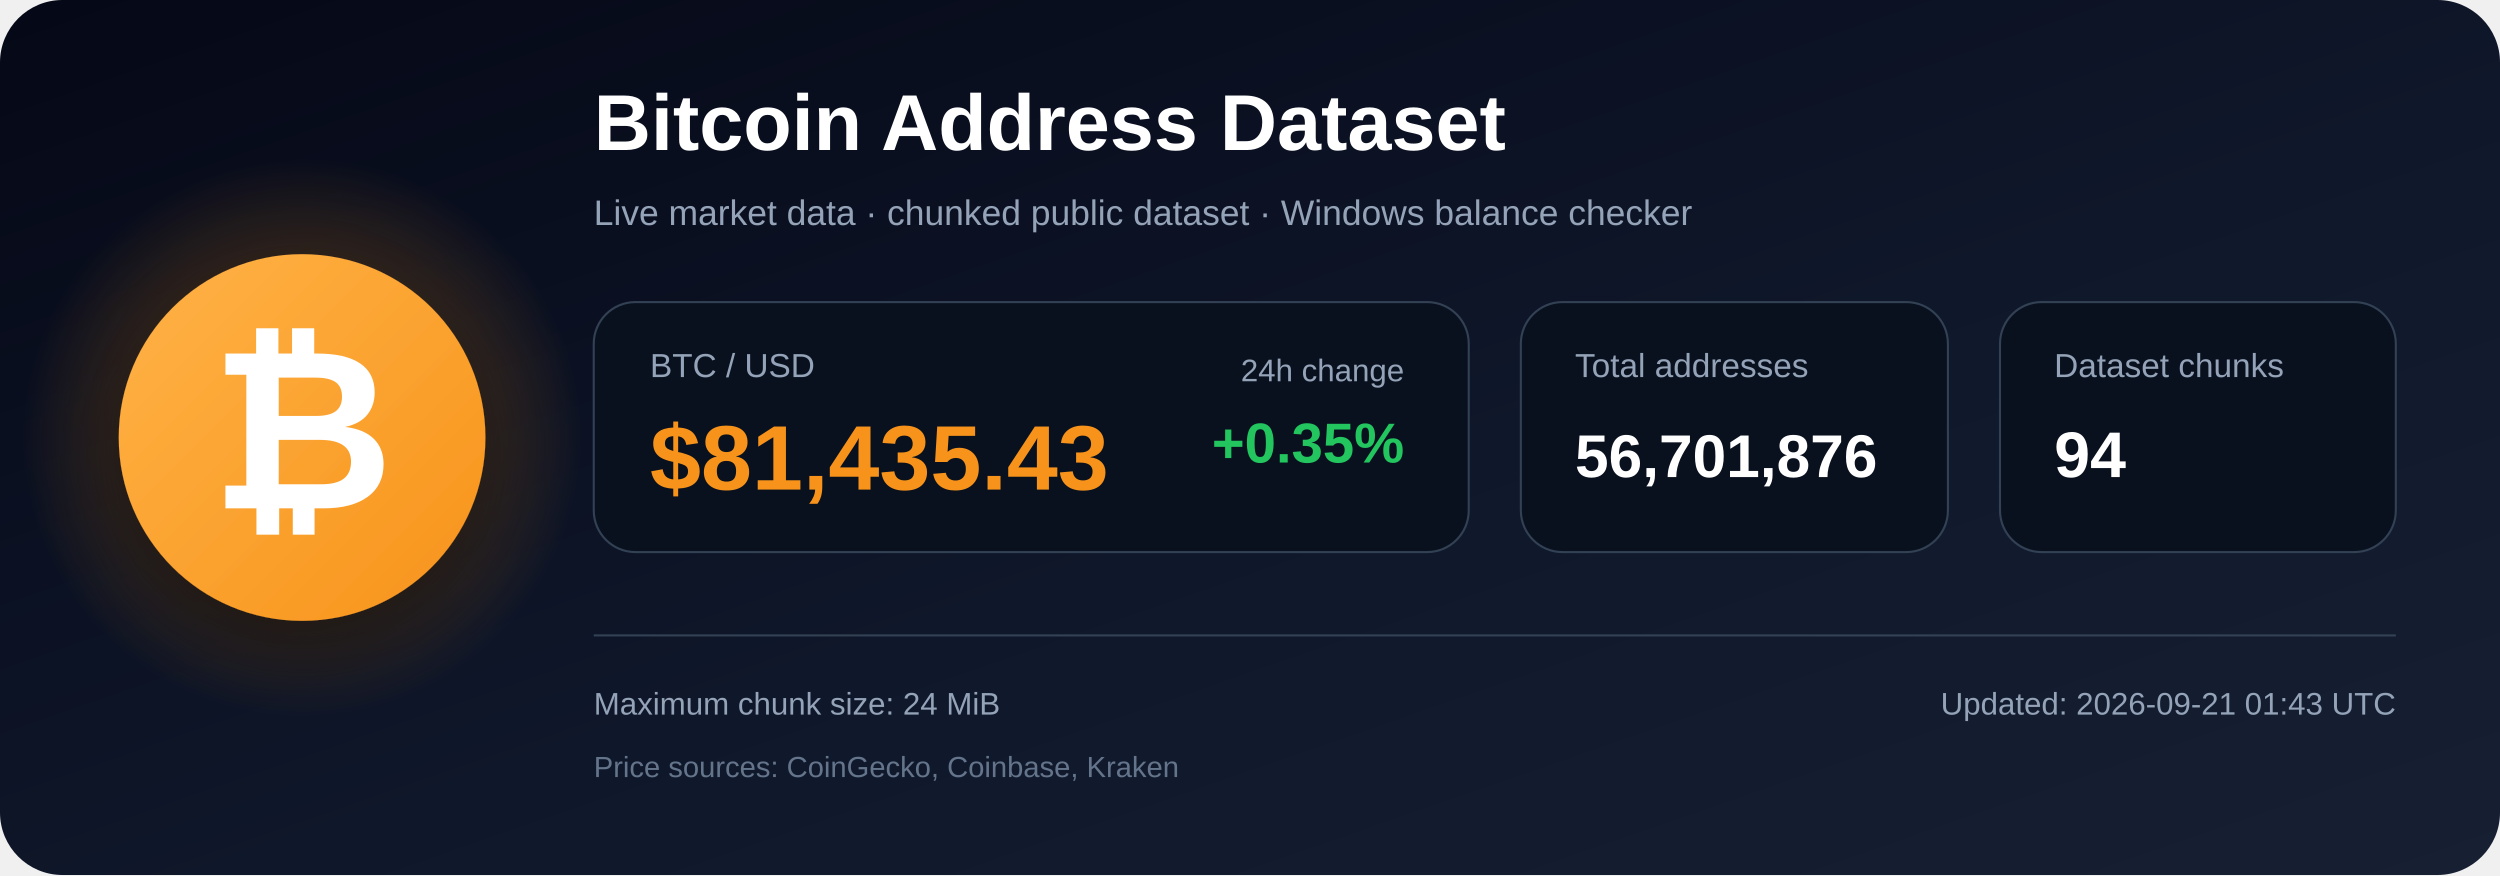
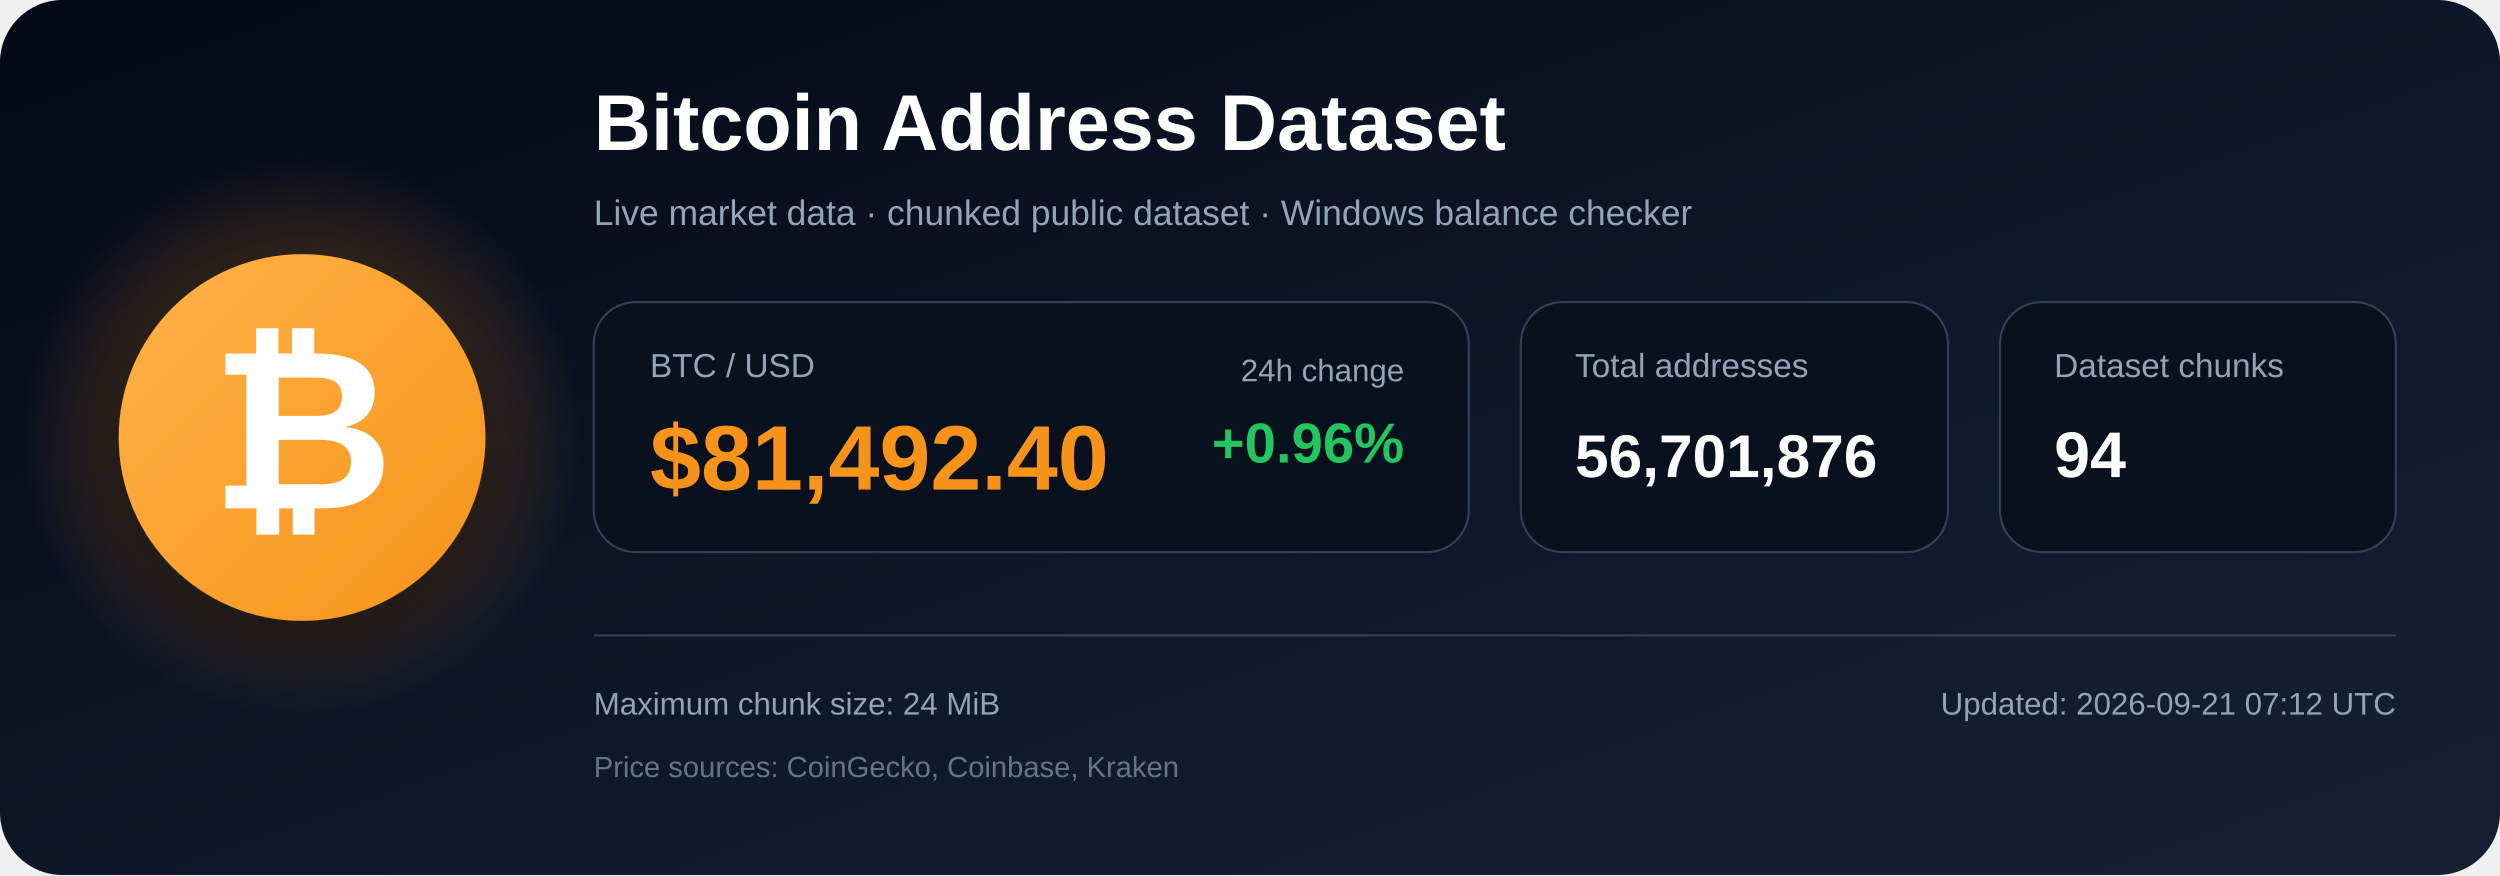
<svg xmlns="http://www.w3.org/2000/svg" width="1200" height="420" viewBox="0 0 1200 420" role="img" aria-labelledby="title description">
  <defs>
    <linearGradient id="bg" x1="0" y1="0" x2="1" y2="1">
      <stop offset="0%" stop-color="#050816" />
      <stop offset="55%" stop-color="#0f172a" />
      <stop offset="100%" stop-color="#172033" />
    </linearGradient>
    <radialGradient id="glow">
      <stop offset="0%" stop-color="#f7931a" stop-opacity=".48" />
      <stop offset="100%" stop-color="#f7931a" stop-opacity="0" />
    </radialGradient>
    <linearGradient id="orange" x1="0" y1="0" x2="1" y2="1">
      <stop offset="0%" stop-color="#ffb347" />
      <stop offset="100%" stop-color="#f7931a" />
    </linearGradient>
    <filter id="shadow" x="-40%" y="-40%" width="180%" height="180%">
      <feDropShadow dx="0" dy="12" stdDeviation="18" flood-color="#000000" flood-opacity=".50" />
    </filter>
  </defs>
  <rect width="1200" height="420" rx="30" fill="url(#bg)" />
  <circle cx="145" cy="210" r="135" fill="url(#glow)" />
  <circle cx="145" cy="210" r="88" fill="url(#orange)" filter="url(#shadow)" />
  <text x="145" y="244" text-anchor="middle" font-family="Arial, Helvetica, sans-serif" font-size="108" font-weight="700" fill="#ffffff">₿</text>
  <text x="285" y="72" font-family="Arial, Helvetica, sans-serif" font-size="38" font-weight="700" fill="#ffffff">
    Bitcoin Address Dataset
  </text>
  <text x="285" y="108" font-family="Arial, Helvetica, sans-serif" font-size="17" fill="#94a3b8">
    Live market data · chunked public dataset · Windows balance checker
  </text>
  <rect x="285" y="145" width="420" height="120" rx="20" fill="#09111f" stroke="#334155" />
  <text x="312" y="181" font-family="Arial, Helvetica, sans-serif" font-size="16" fill="#94a3b8">BTC / USD</text>
-   <text x="312" y="235" font-family="Arial, Helvetica, sans-serif" font-size="44" font-weight="700" fill="#f7931a">$81,435.43</text>
+   <text x="312" y="235" font-family="Arial, Helvetica, sans-serif" font-size="44" font-weight="700" fill="#f7931a">$81,492.40</text>
  <text x="674" y="183" text-anchor="end" font-family="Arial, Helvetica, sans-serif" font-size="15" fill="#94a3b8">24h change</text>
-   <text x="674" y="222" text-anchor="end" font-family="Arial, Helvetica, sans-serif" font-size="27" font-weight="700" fill="#22c55e">+0.35%</text>
+   <text x="674" y="222" text-anchor="end" font-family="Arial, Helvetica, sans-serif" font-size="27" font-weight="700" fill="#22c55e">+0.96%</text>
  <rect x="730" y="145" width="205" height="120" rx="20" fill="#09111f" stroke="#334155" />
  <text x="756" y="181" font-family="Arial, Helvetica, sans-serif" font-size="16" fill="#94a3b8">Total addresses</text>
  <text x="756" y="229" font-family="Arial, Helvetica, sans-serif" font-size="29" font-weight="700" fill="#ffffff">56,701,876</text>
  <rect x="960" y="145" width="190" height="120" rx="20" fill="#09111f" stroke="#334155" />
  <text x="986" y="181" font-family="Arial, Helvetica, sans-serif" font-size="16" fill="#94a3b8">Dataset chunks</text>
  <text x="986" y="229" font-family="Arial, Helvetica, sans-serif" font-size="31" font-weight="700" fill="#ffffff">94</text>
  <line x1="285" y1="305" x2="1150" y2="305" stroke="#334155" stroke-width="1" />
  <text x="285" y="343" font-family="Arial, Helvetica, sans-serif" font-size="15" fill="#94a3b8">
    Maximum chunk size: 24 MiB
  </text>
  <text x="285" y="373" font-family="Arial, Helvetica, sans-serif" font-size="14" fill="#64748b">
    Price sources: CoinGecko, Coinbase, Kraken
  </text>
  <text x="1150" y="343" text-anchor="end" font-family="Arial, Helvetica, sans-serif" font-size="15" fill="#94a3b8">
-     Updated: 2026-09-21 01:43 UTC
+     Updated: 2026-09-21 07:12 UTC
  </text>
</svg>
